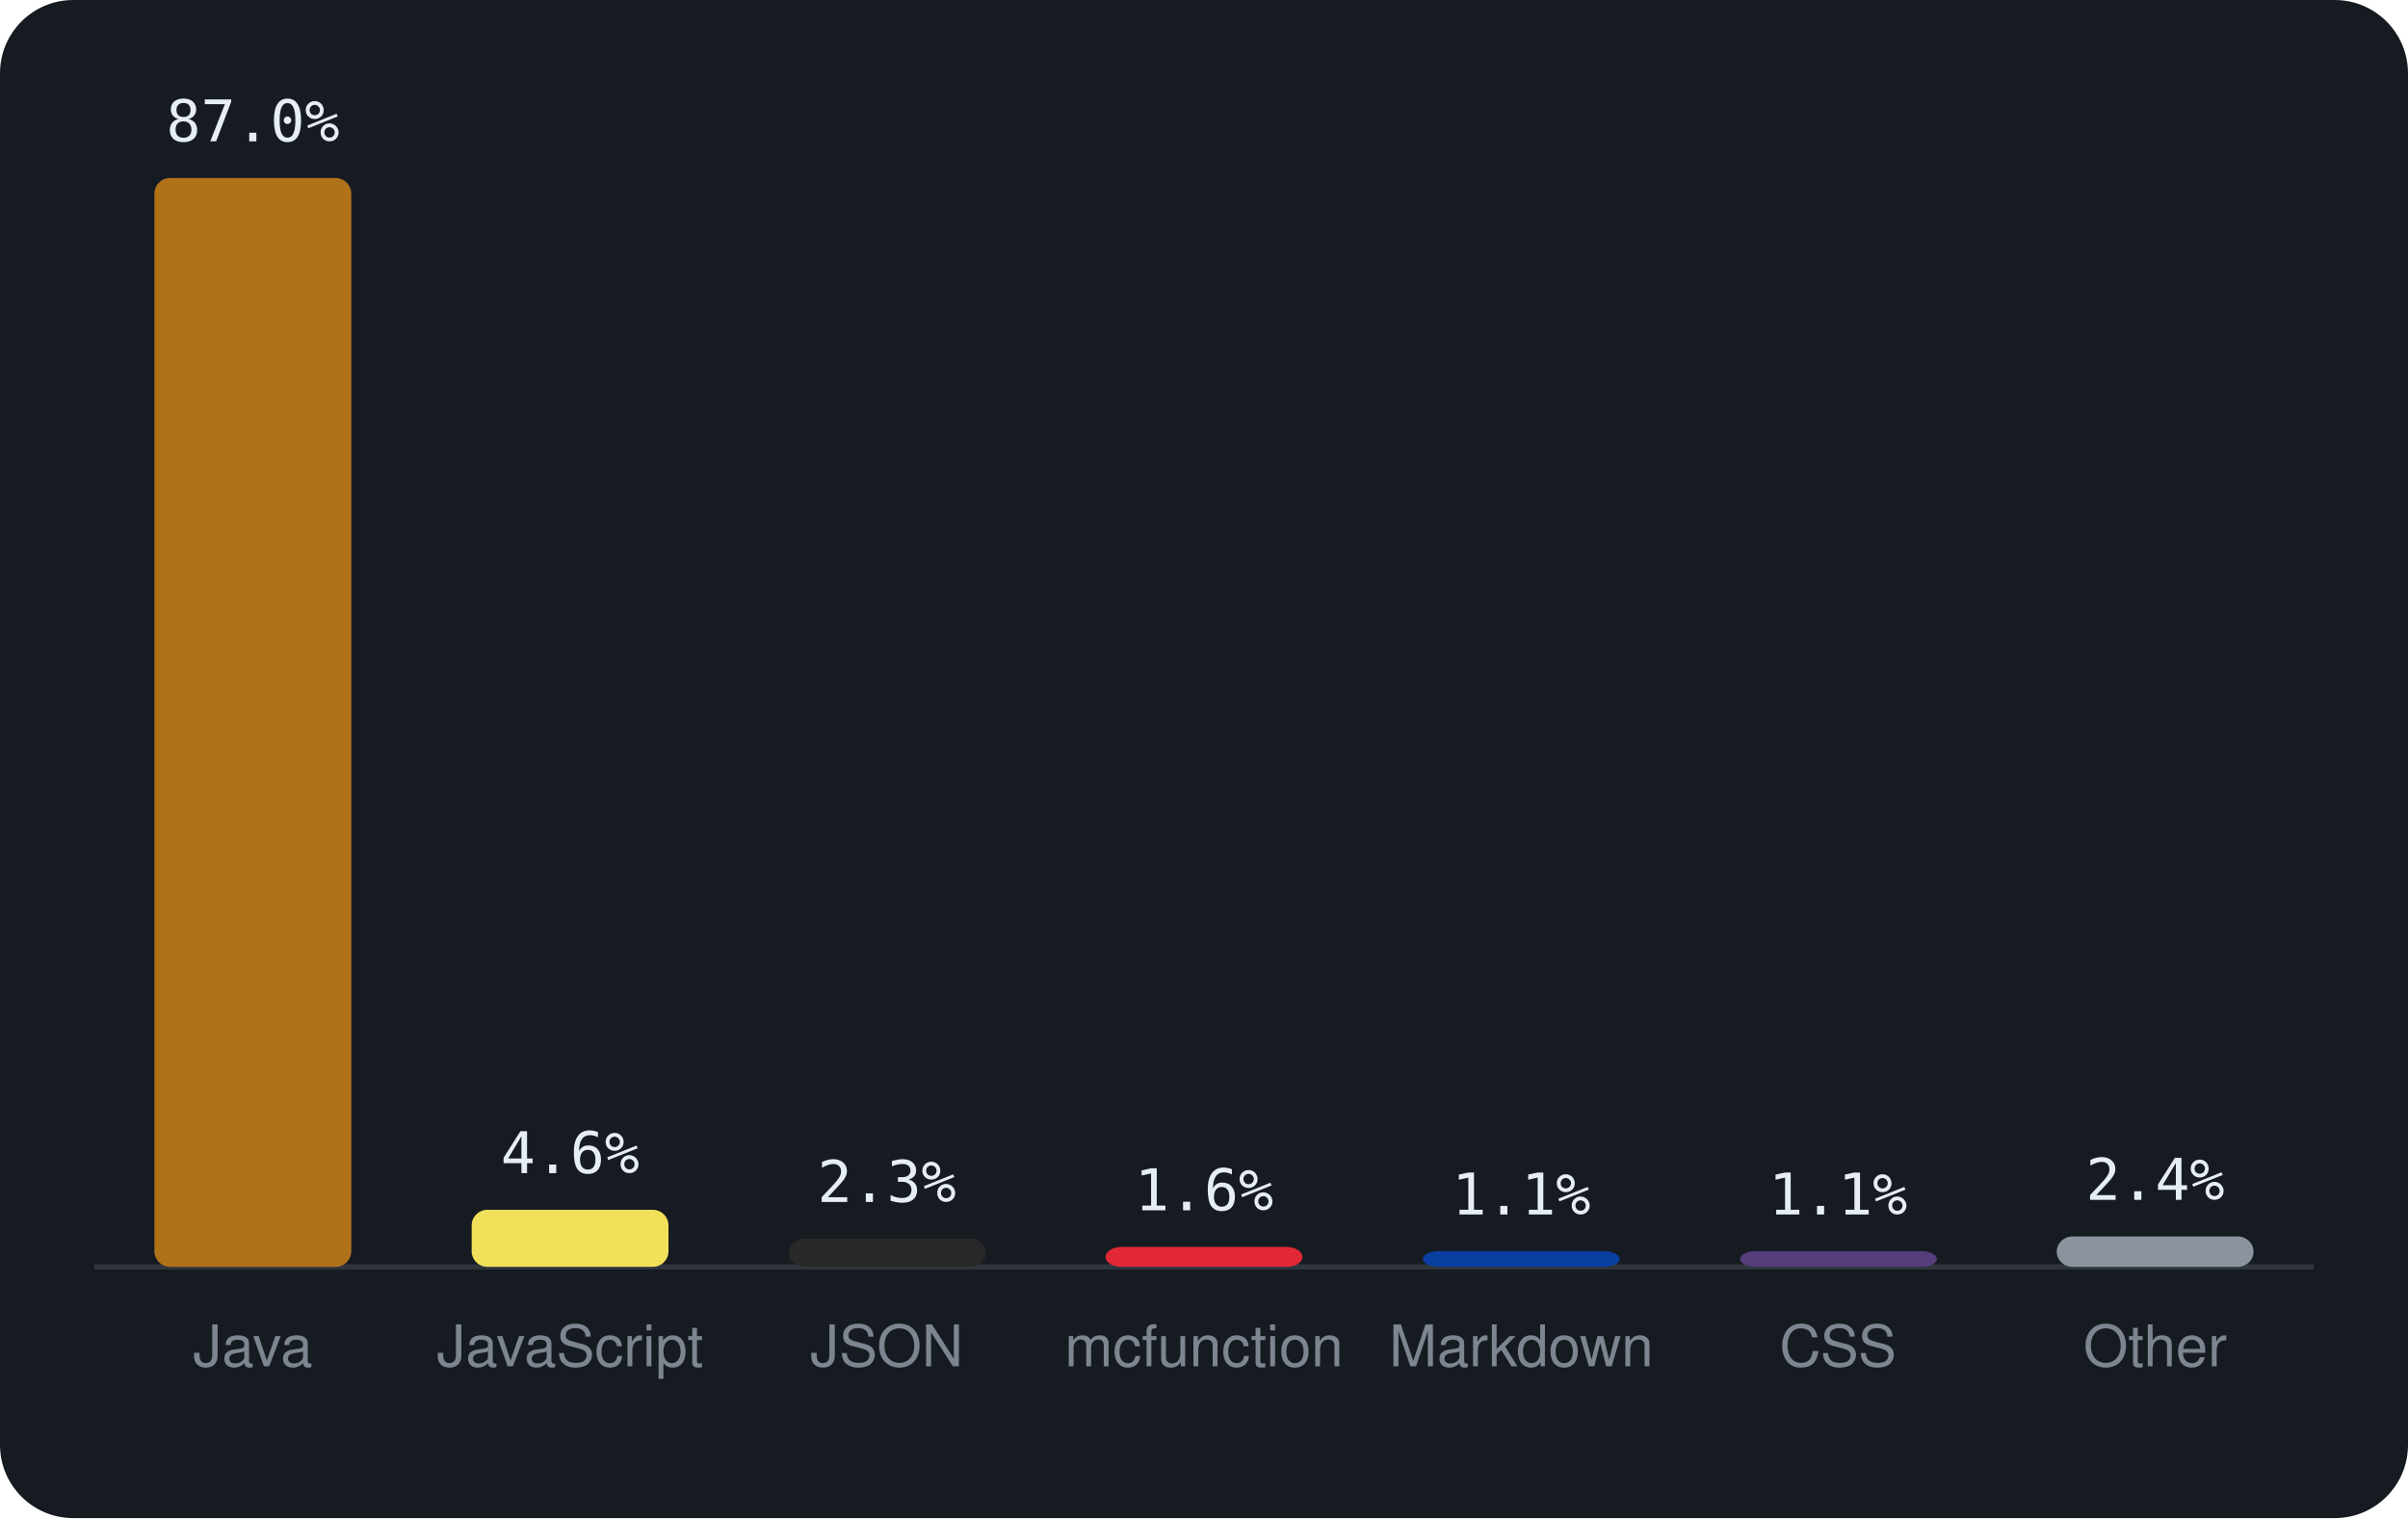
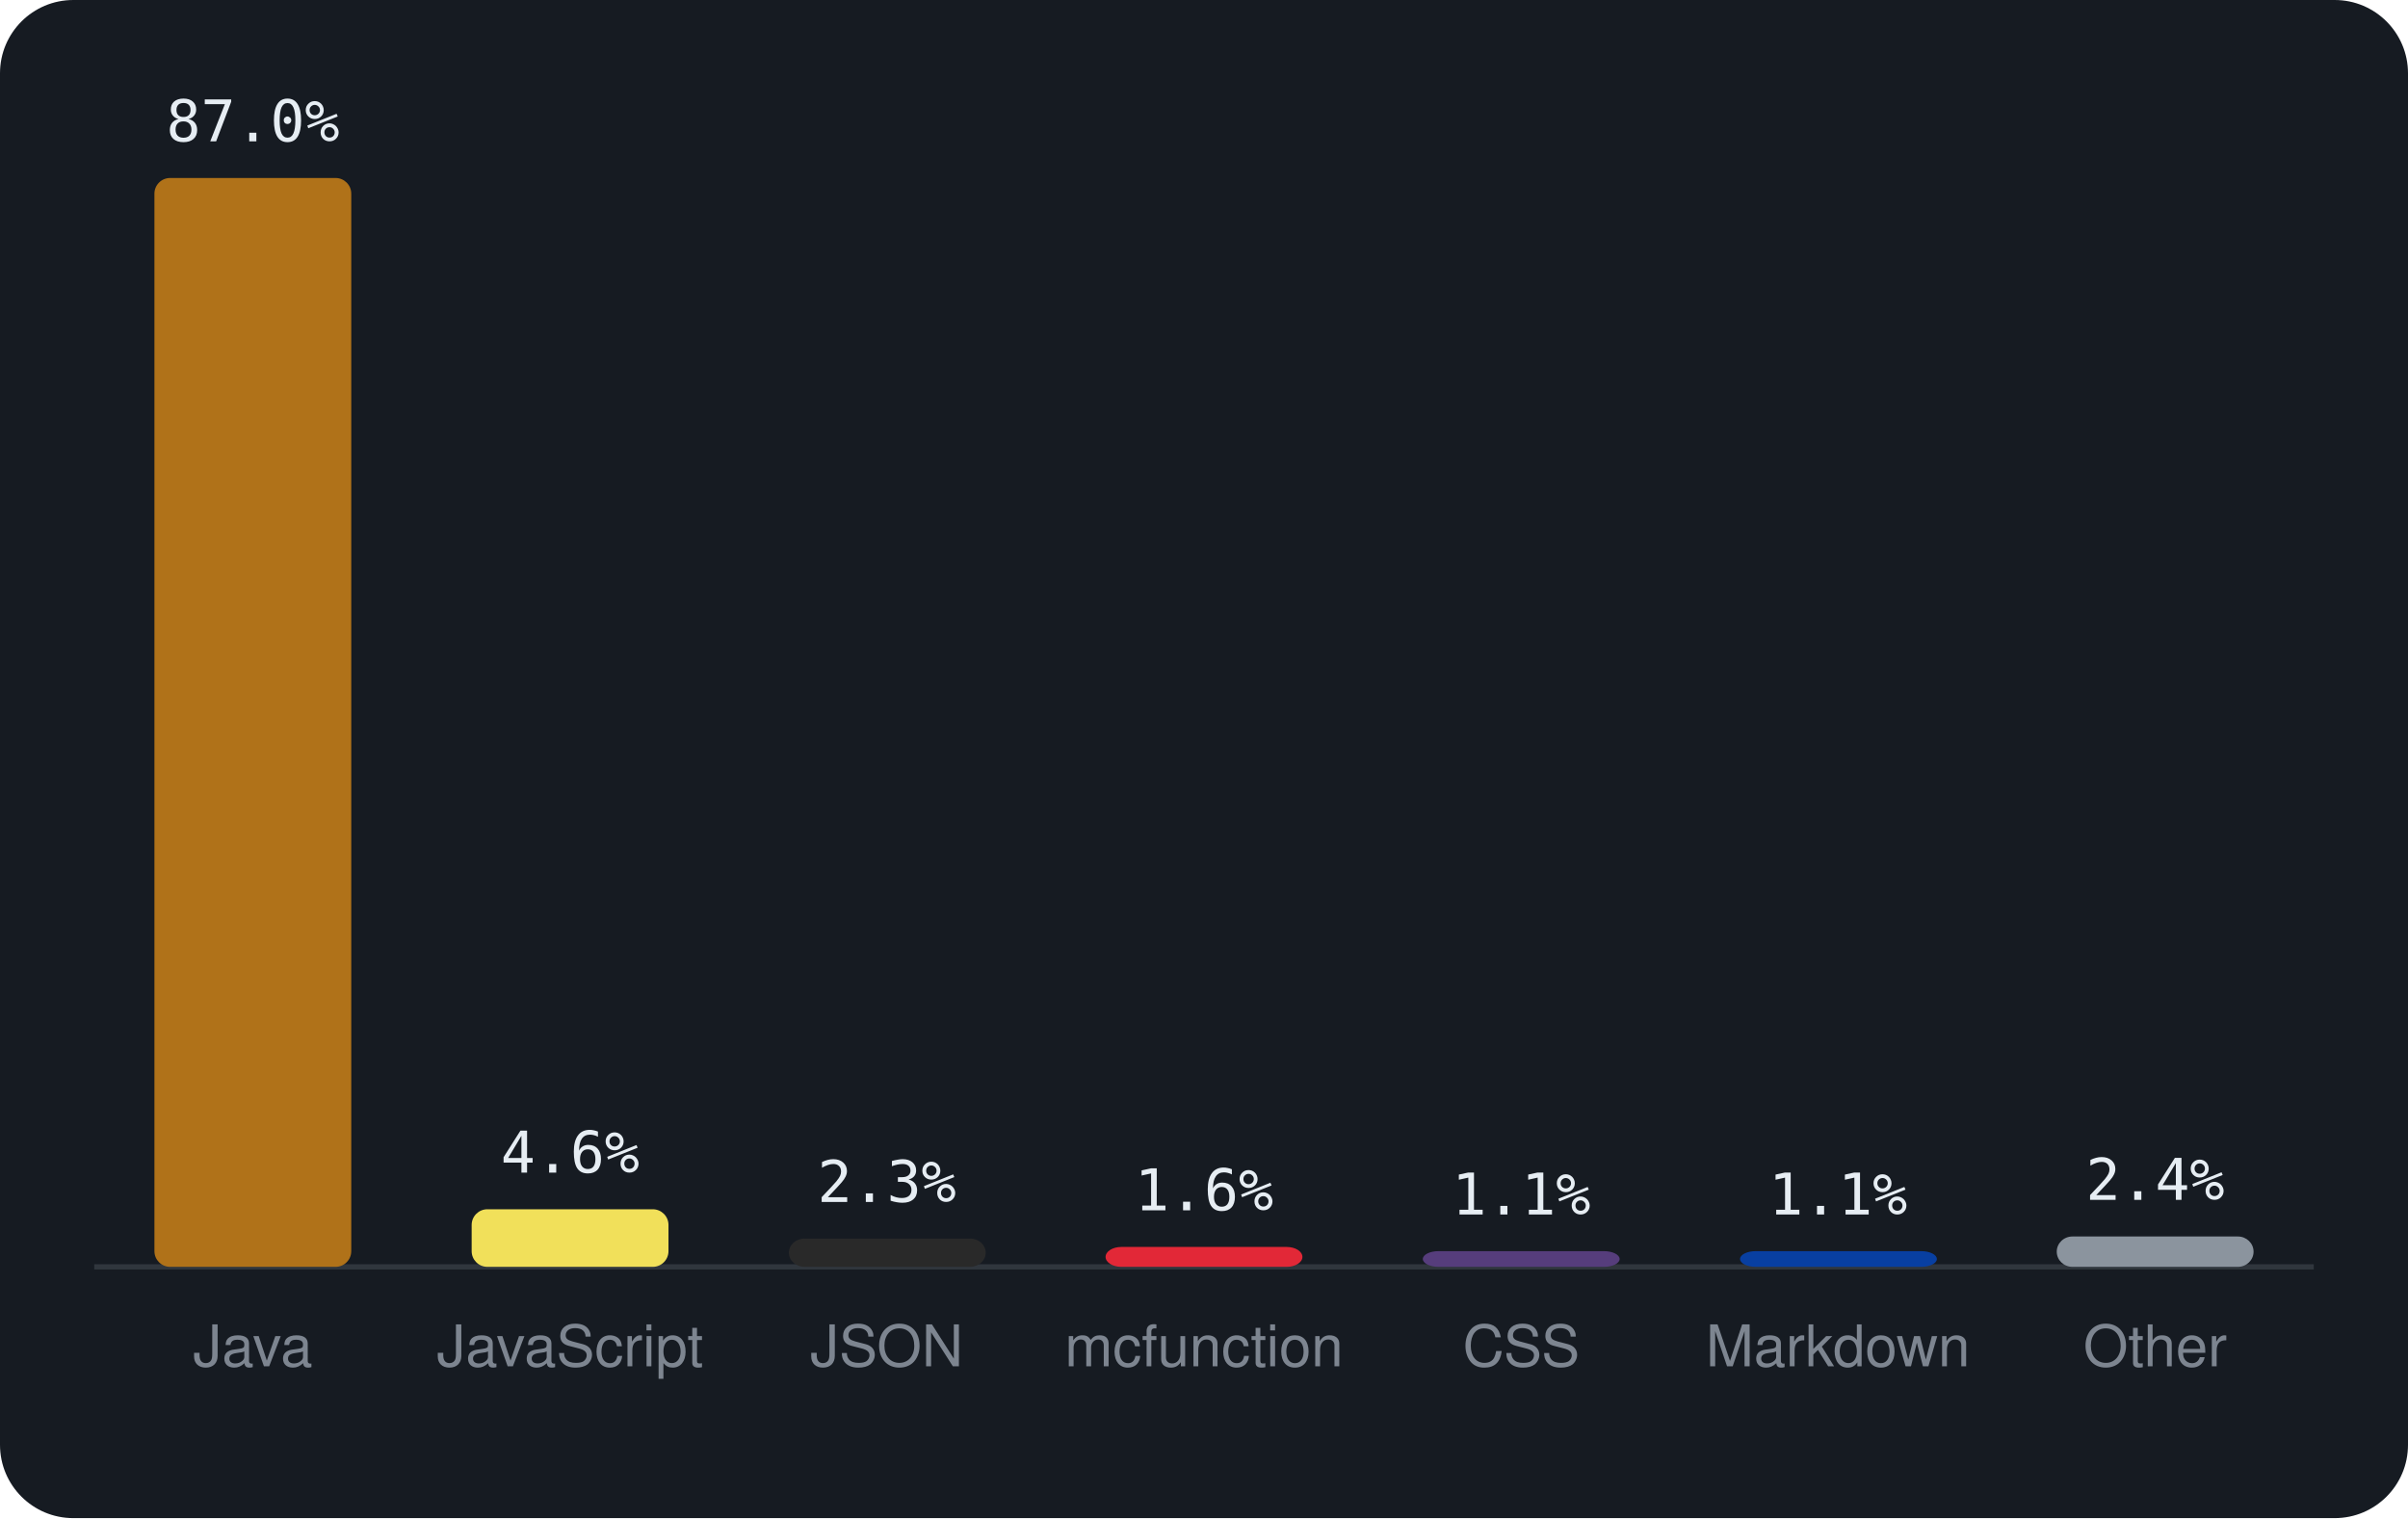
<svg xmlns="http://www.w3.org/2000/svg" viewBox="0 0 460 290" width="460" height="290" font-family="-apple-system,BlinkMacSystemFont,'Segoe UI',Helvetica,Arial,sans-serif">
  <rect width="460" height="290" rx="14" fill="#161b22" />
  <line x1="18" y1="242" x2="442" y2="242" stroke="#30363d" />
  <rect x="29.5" y="34.0" width="37.6" height="208.0" rx="3" fill="#b07219" />
  <text x="48.3" y="27.0" text-anchor="middle" font-size="11" font-family="monospace" fill="#e6edf3">87.0%</text>
  <text x="48.3" y="261" text-anchor="middle" font-size="11" fill="#7d8590">Java</text>
-   <rect x="90.1" y="231.1" width="37.6" height="10.9" rx="3" fill="#f1e05a" />
-   <text x="108.9" y="224.1" text-anchor="middle" font-size="11" font-family="monospace" fill="#e6edf3">4.6%</text>
+   <rect x="90.1" y="231.0" width="37.6" height="11.0" rx="3" fill="#f1e05a" />
+   <text x="108.9" y="224.0" text-anchor="middle" font-size="11" font-family="monospace" fill="#e6edf3">4.6%</text>
  <text x="108.9" y="261" text-anchor="middle" font-size="11" fill="#7d8590">JavaScript</text>
  <rect x="150.7" y="236.6" width="37.6" height="5.4" rx="3" fill="#292929" />
  <text x="169.4" y="229.6" text-anchor="middle" font-size="11" font-family="monospace" fill="#e6edf3">2.3%</text>
  <text x="169.4" y="261" text-anchor="middle" font-size="11" fill="#7d8590">JSON</text>
  <rect x="211.2" y="238.2" width="37.6" height="3.8" rx="3" fill="#E22837" />
  <text x="230.0" y="231.2" text-anchor="middle" font-size="11" font-family="monospace" fill="#e6edf3">1.6%</text>
  <text x="230.0" y="261" text-anchor="middle" font-size="11" fill="#7d8590">mcfunction</text>
-   <rect x="271.8" y="239.0" width="37.6" height="3.0" rx="3" fill="#083fa1" />
+   <rect x="271.8" y="239.0" width="37.6" height="3.0" rx="3" fill="#563d7c" />
  <text x="290.6" y="232.0" text-anchor="middle" font-size="11" font-family="monospace" fill="#e6edf3">1.1%</text>
-   <text x="290.6" y="261" text-anchor="middle" font-size="11" fill="#7d8590">Markdown</text>
-   <rect x="332.4" y="239.0" width="37.6" height="3.0" rx="3" fill="#563d7c" />
+   <text x="290.6" y="261" text-anchor="middle" font-size="11" fill="#7d8590">CSS</text>
+   <rect x="332.4" y="239.0" width="37.6" height="3.0" rx="3" fill="#083fa1" />
  <text x="351.1" y="232.0" text-anchor="middle" font-size="11" font-family="monospace" fill="#e6edf3">1.1%</text>
-   <text x="351.1" y="261" text-anchor="middle" font-size="11" fill="#7d8590">CSS</text>
+   <text x="351.1" y="261" text-anchor="middle" font-size="11" fill="#7d8590">Markdown</text>
  <rect x="392.9" y="236.2" width="37.6" height="5.8" rx="3" fill="#8b949e" />
  <text x="411.7" y="229.2" text-anchor="middle" font-size="11" font-family="monospace" fill="#e6edf3">2.4%</text>
  <text x="411.7" y="261" text-anchor="middle" font-size="11" fill="#7d8590">Other</text>
</svg>
